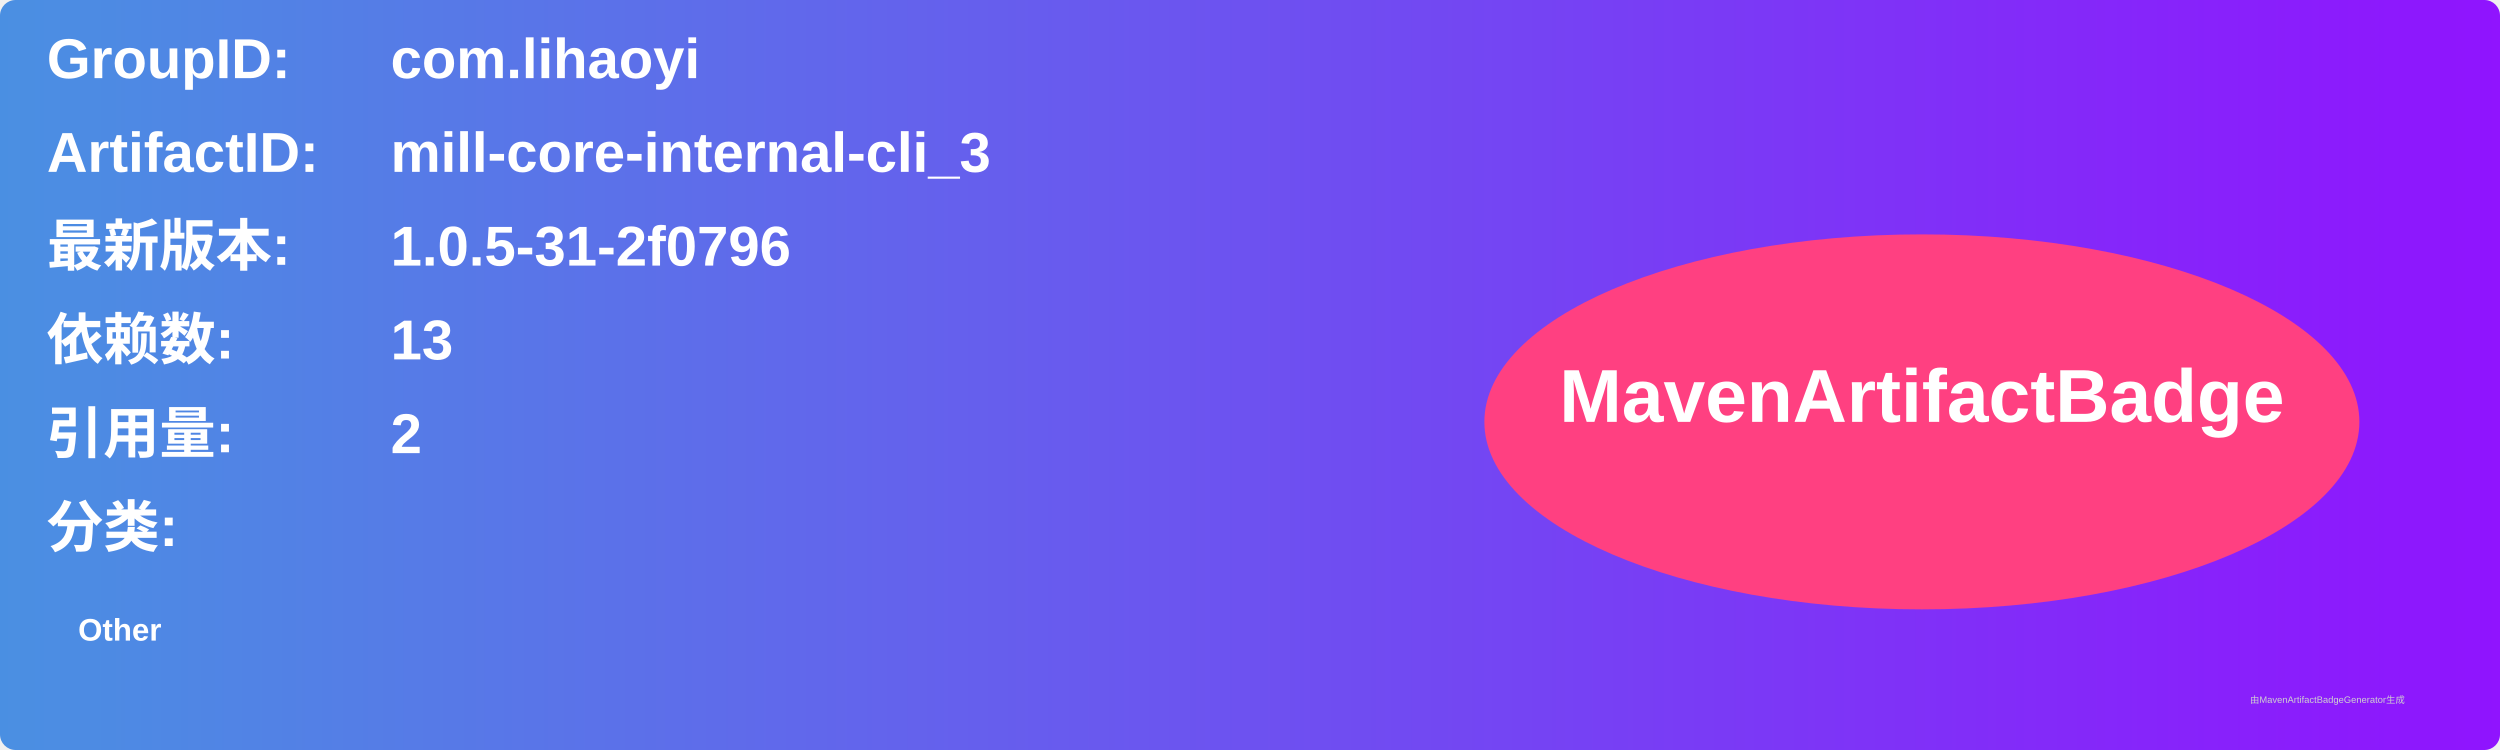
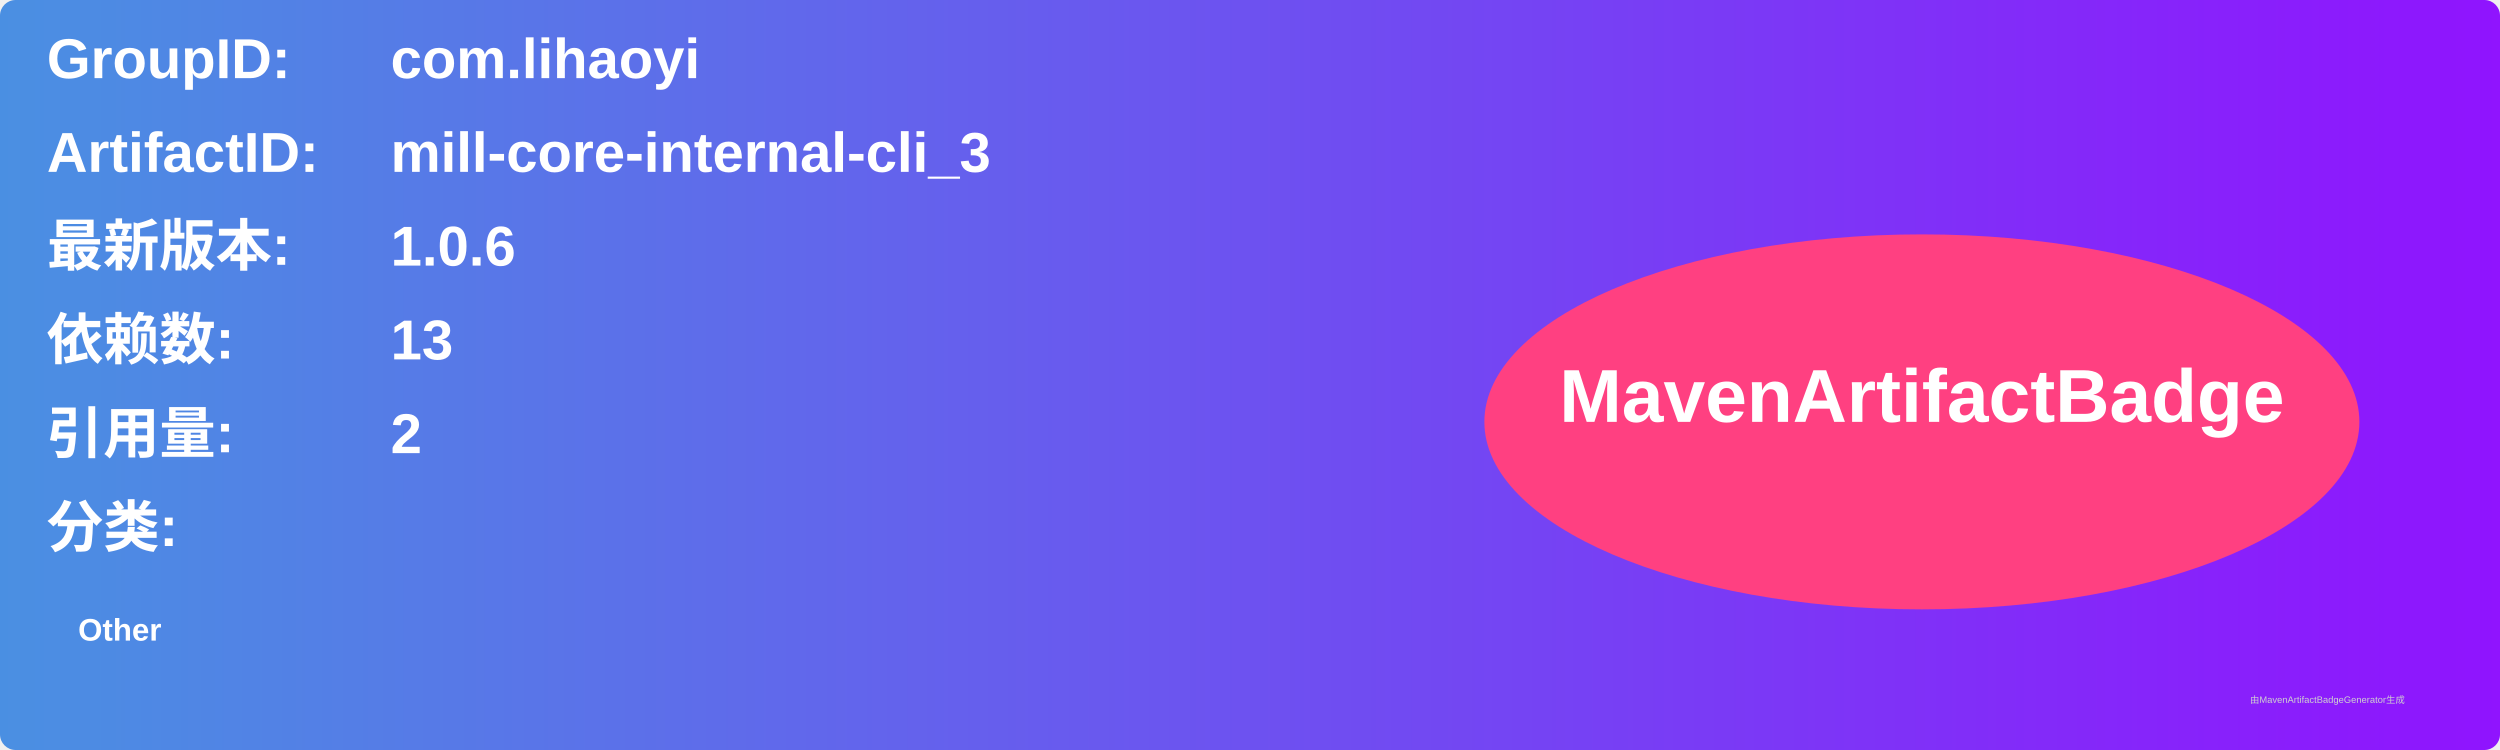
<svg xmlns="http://www.w3.org/2000/svg" width="800" height="240" viewBox="0 0 800 240">
  <linearGradient id="grad" x1="0%" y1="0%" x2="100%" y2="0%">
    <stop offset="0%" stop-color="#4a90e2" />
    <stop offset="100%" stop-color="#9013fe" />
  </linearGradient>
  <rect width="100%" height="100%" rx="5" ry="5" fill="url(#grad)" />
  <g transform="translate(15, 15)">
    <text x="0" y="10" font-family="Arial" font-size="18" fill="white" font-weight="bold" width="260">GroupID:</text>
    <text x="110" y="10" font-family="Arial" font-size="18" fill="white" font-weight="bold" width="460">com.lihaoyi</text>
    <text x="0" y="40" font-family="Arial" font-size="18" fill="white" font-weight="bold" width="260">ArtifactID:</text>
    <text x="110" y="40" font-family="Arial" font-size="18" fill="white" font-weight="bold" width="460">mill-core-internal-cli_3</text>
    <text x="0" y="70" font-family="Arial" font-size="18" fill="white" font-weight="bold">最新版本:</text>
    <text x="110" y="70" font-family="Arial" font-size="18" fill="white" font-weight="bold">
-       <tspan font-weight="bold">1.0.5-31-2f0796</tspan>
+       <tspan font-weight="bold">1.0.6</tspan>
    </text>
    <text x="0" y="100" font-family="Arial" font-size="18" fill="white" font-weight="bold">依赖数: </text>
    <text x="110" y="100" font-family="Arial" font-size="18" fill="white">
      <tspan font-weight="bold">13</tspan>
    </text>
    <text x="0" y="130" font-family="Arial" font-size="18" fill="white" font-weight="bold">引用量: </text>
    <text x="110" y="130" font-family="Arial" font-size="18" fill="white">
      <tspan font-weight="bold">2</tspan>
    </text>
    <text x="0" y="160" font-family="Arial" font-size="18" fill="white" font-weight="bold">分类:</text>
    <text x="10" y="190" font-family="Arial" font-size="10" fill="white">
      <tspan font-weight="bold">Other</tspan>
    </text>
    <ellipse cx="600" cy="120" rx="140" ry="60" fill="#ff4081" />
    <text x="600" y="120" text-anchor="middle" font-family="Arial" font-size="24" fill="white" font-weight="bold">MavenArtifactBadge</text>
  </g>
  <text x="720" y="225" font-family="Arial" font-size="3" fill="#d0d0d0">由MavenArtifactBadgeGenerator生成</text>
</svg>
